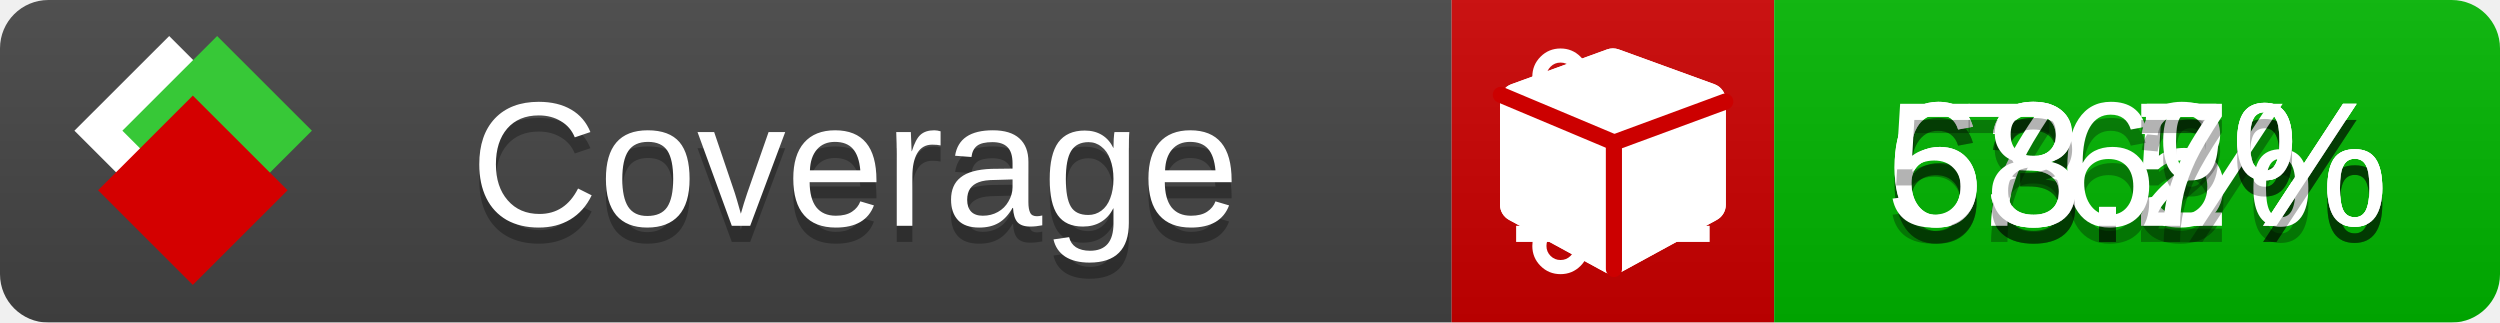
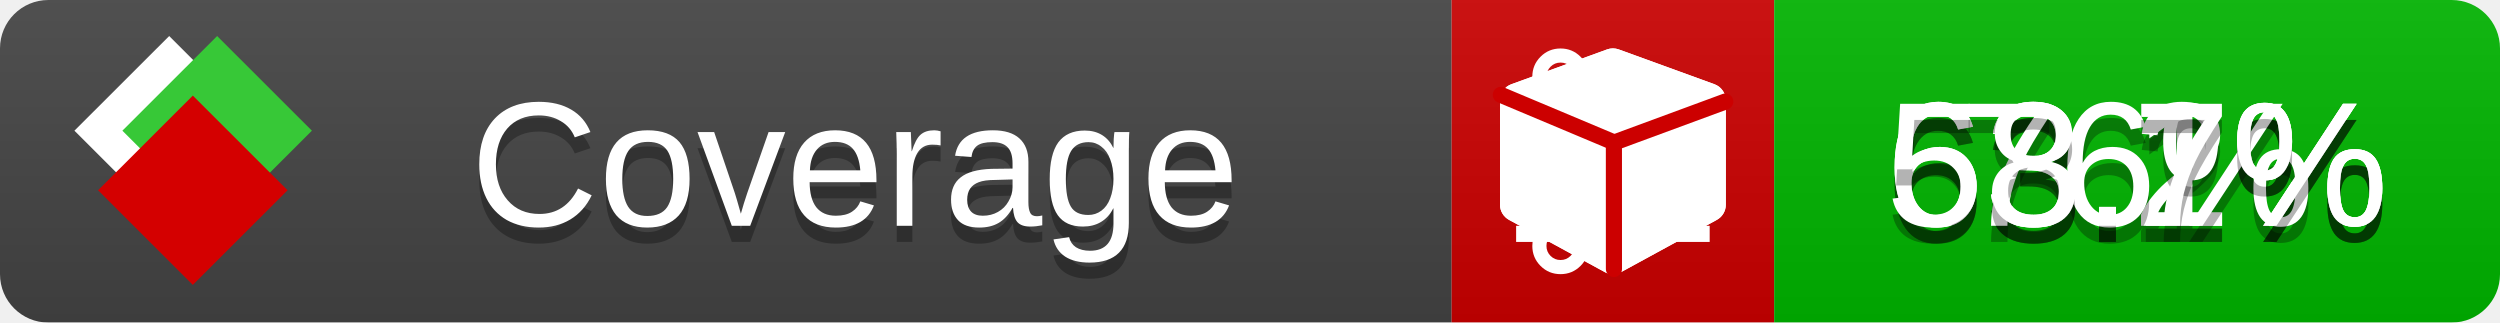
<svg xmlns="http://www.w3.org/2000/svg" xmlns:xlink="http://www.w3.org/1999/xlink" width="155" height="20">
  <style type="text/css">
          
            @keyframes fade1 {
                0% { visibility: visible; opacity: 1; }
               23% { visibility: visible; opacity: 1; }
               25% { visibility: hidden; opacity: 0; }
               48% { visibility: hidden; opacity: 0; }
               50% { visibility: hidden; opacity: 0; }
               73% { visibility: hidden; opacity: 0; }
               75% { visibility: hidden; opacity: 0; }
               98% { visibility: hidden; opacity: 0; }
              100% { visibility: visible; opacity: 1; }
            }
            @keyframes fade2 {
                0% { visibility: hidden; opacity: 0; }
               23% { visibility: hidden; opacity: 0; }
               25% { visibility: visible; opacity: 1; }
               48% { visibility: visible; opacity: 1; }
               50% { visibility: hidden; opacity: 0; }
               73% { visibility: hidden; opacity: 0; }
               75% { visibility: hidden; opacity: 0; }
               98% { visibility: hidden; opacity: 0; }
              100% { visibility: hidden; opacity: 0; }
            }
            @keyframes fade3 {
                0% { visibility: hidden; opacity: 0; }
               23% { visibility: hidden; opacity: 0; }
               25% { visibility: hidden; opacity: 0; }
               48% { visibility: hidden; opacity: 0; }
               50% { visibility: visible; opacity: 1; }
               73% { visibility: visible; opacity: 1; }
               75% { visibility: hidden; opacity: 0; }
               98% { visibility: hidden; opacity: 0; }
              100% { visibility: hidden; opacity: 0; }
            }
            @keyframes fade4 {
                0% { visibility: hidden; opacity: 0; }
               23% { visibility: hidden; opacity: 0; }
               25% { visibility: hidden; opacity: 0; }
               48% { visibility: hidden; opacity: 0; }
               50% { visibility: hidden; opacity: 0; }
               73% { visibility: hidden; opacity: 0; }
               75% { visibility: visible; opacity: 1; }
               98% { visibility: visible; opacity: 1; }
              100% { visibility: hidden; opacity: 0; }
            }
            .linecoverage {
                animation-duration: 15s;
                animation-name: fade1;
                animation-iteration-count: infinite;
            }
            .branchcoverage {
                animation-duration: 15s;
                animation-name: fade2;
                animation-iteration-count: infinite;
            }
            .methodcoverage {
                animation-duration: 15s;
                animation-name: fade3;
                animation-iteration-count: infinite;
            }
            .fullmethodcoverage {
                animation-duration: 15s;
                animation-name: fade4;
                animation-iteration-count: infinite;
            }
          
    </style>
  <defs>
    <linearGradient id="gradient" x2="0" y2="100%">
      <stop offset="0" stop-color="#bbb" stop-opacity=".1" />
      <stop offset="1" stop-opacity=".1" />
    </linearGradient>
    <linearGradient id="c">
      <stop offset="0" stop-color="#d40000" />
      <stop offset="1" stop-color="#ff2a2a" />
    </linearGradient>
    <linearGradient id="a">
      <stop offset="0" stop-color="#e0e0de" />
      <stop offset="1" stop-color="#fff" />
    </linearGradient>
    <linearGradient id="b">
      <stop offset="0" stop-color="#37c837" />
      <stop offset="1" stop-color="#217821" />
    </linearGradient>
    <linearGradient xlink:href="#a" id="e" x1="106.44" x2="69.96" y1="-11.96" y2="-46.84" gradientTransform="matrix(-.8426 -.00045 -.00045 -.8426 -94.27 -75.82)" gradientUnits="userSpaceOnUse" />
    <linearGradient xlink:href="#b" id="f" x1="56.19" x2="77.97" y1="-23.45" y2="10.62" gradientTransform="matrix(.8426 .00045 .00045 .8426 94.27 75.82)" gradientUnits="userSpaceOnUse" />
    <linearGradient xlink:href="#c" id="g" x1="79.98" x2="132.9" y1="10.79" y2="10.79" gradientTransform="matrix(.8426 .00045 .00045 .8426 94.27 75.82)" gradientUnits="userSpaceOnUse" />
    <mask id="mask">
      <rect width="155" height="20" rx="3" fill="#fff" />
    </mask>
    <g id="icon" transform="matrix(.04486 0 0 .04481 -.48 -.63)">
      <rect width="52.92" height="52.92" x="-109.72" y="-27.13" fill="url(#e)" transform="rotate(-135)" />
      <rect width="52.92" height="52.92" x="70.19" y="-39.18" fill="url(#f)" transform="rotate(45)" />
      <rect width="52.92" height="52.92" x="80.05" y="-15.74" fill="url(#g)" transform="rotate(45)" />
    </g>
  </defs>
  <g mask="url(#mask)">
    <rect x="0" y="0" width="90" height="20" fill="#444" />
    <rect x="90" y="0" width="20" height="20" fill="#c00" />
    <rect x="110" y="0" width="45" height="20" fill="#00B600" />
    <rect x="0" y="0" width="155" height="20" fill="url(#gradient)" />
  </g>
  <g>
    <path class="linecoverage" stroke="#fff" d="M94 6.5 h12 M94 10.5 h12 M94 14.5 h12" />
    <path class="branchcoverage" fill="#fff" d="m 97.628,15.247 q 0,-0.364 -0.255,-0.619 -0.255,-0.255 -0.619,-0.255 -0.364,0 -0.619,0.255 -0.255,0.255 -0.255,0.619 0,0.364 0.255,0.619 0.255,0.255 0.619,0.255 0.364,0 0.619,-0.255 0.255,-0.255 0.255,-0.619 z m 0,-10.493 q 0,-0.364 -0.255,-0.619 -0.255,-0.255 -0.619,-0.255 -0.364,0 -0.619,0.255 -0.255,0.255 -0.255,0.619 0,0.364 0.255,0.619 0.255,0.255 0.619,0.255 0.364,0 0.619,-0.255 0.255,-0.255 0.255,-0.619 z m 5.83,1.166 q 0,-0.364 -0.255,-0.619 -0.255,-0.255 -0.619,-0.255 -0.364,0 -0.619,0.255 -0.255,0.255 -0.255,0.619 0,0.364 0.255,0.619 0.255,0.255 0.619,0.255 0.364,0 0.619,-0.255 0.255,-0.255 0.255,-0.619 z m 0.874,0 q 0,0.474 -0.237,0.879 -0.237,0.405 -0.638,0.633 -0.018,2.614 -2.059,3.771 -0.619,0.346 -1.849,0.738 -1.166,0.364 -1.544,0.647 -0.378,0.282 -0.378,0.911 l 0,0.237 q 0.401,0.228 0.638,0.633 0.237,0.405 0.237,0.879 0,0.729 -0.51,1.239 -0.51,0.51 -1.239,0.51 -0.729,0 -1.239,-0.51 -0.51,-0.51 -0.51,-1.239 0,-0.474 0.237,-0.879 0.237,-0.405 0.638,-0.633 l 0,-7.469 q -0.401,-0.228 -0.638,-0.633 -0.237,-0.405 -0.237,-0.879 0,-0.729 0.51,-1.239 0.51,-0.51 1.239,-0.51 0.729,0 1.239,0.51 0.51,0.51 0.51,1.239 0,0.474 -0.237,0.879 -0.237,0.405 -0.638,0.633 l 0,4.527 q 0.492,-0.237 1.403,-0.519 0.501,-0.155 0.797,-0.269 0.296,-0.114 0.642,-0.282 0.346,-0.169 0.537,-0.36 0.191,-0.191 0.369,-0.465 0.178,-0.273 0.255,-0.633 0.077,-0.36 0.077,-0.833 -0.401,-0.228 -0.638,-0.633 -0.237,-0.405 -0.237,-0.879 0,-0.729 0.51,-1.239 0.51,-0.51 1.239,-0.51 0.729,0 1.239,0.51 0.51,0.51 0.51,1.239 z" />
    <path class="methodcoverage" fill="#fff" d="m 100.538,15.629 5.385,-2.936 v -5.351 l -5.385,1.96 z M 100,8.351 105.873,6.214 100,4.077 94.127,6.214 Z m 7,-2.12 v 6.462 q 0,0.294 -0.151,0.547 -0.151,0.252 -0.412,0.395 l -5.923,3.231 q -0.236,0.135 -0.513,0.135 -0.278,0 -0.513,-0.135 l -5.923,-3.231 Q 93.303,13.492 93.151,13.239 93,12.987 93,12.692 v -6.462 q 0,-0.337 0.194,-0.614 0.194,-0.278 0.513,-0.395 l 5.923,-2.154 q 0.185,-0.067 0.37,-0.067 0.185,0 0.37,0.067 l 5.923,2.154 q 0.32,0.118 0.513,0.395 Q 107,5.894 107,6.231 Z" />
    <path class="fullmethodcoverage" fill="#fff" d="m 107,6.231 v 6.462 c 0,0.196 -0.051,0.379 -0.151,0.547 -0.101,0.168 -0.238,0.3 -0.412,0.395 l -5.923,3.231 c -0.157,0.09 -0.328,0.135 -0.513,0.135 -0.185,0 -0.356,-0.045 -0.513,-0.135 l -5.923,-3.231 C 93.39,13.539 93.252,13.407 93.151,13.239 93.05,13.071 93,12.889 93,12.692 v -6.462 c 0,-0.224 0.065,-0.429 0.194,-0.614 0.129,-0.185 0.3,-0.317 0.513,-0.395 l 5.923,-2.154 c 0.123,-0.045 0.247,-0.067 0.37,-0.067 0.123,0 0.247,0.022 0.37,0.067 l 5.923,2.154 c 0.213,0.079 0.384,0.21 0.513,0.395 0.129,0.185 0.194,0.39 0.194,0.614 z" />
    <path class="fullmethodcoverage" style="fill:none;stroke:#cc0000;stroke-width:1;stroke-linecap:round;stroke-dasharray:none;stroke-opacity:1" d="m 100.064,16.677 -0.002,-7.833 6.906,-2.547" />
    <path class="fullmethodcoverage" style="fill:none;stroke:#cc0000;stroke-width:1;stroke-linecap:round;stroke-dasharray:none;stroke-opacity:1" d="M 99.914,8.765 93.052,5.882" />
  </g>
  <g fill="#fff" text-anchor="middle" font-family="Verdana,Arial,Geneva,sans-serif" font-size="11">
    <a xlink:href="https://github.com/danielpalme/ReportGenerator" target="_top">
      <use xlink:href="#icon" transform="translate(3,1) scale(3.5)" />
    </a>
    <text x="53" y="15" fill="#010101" fill-opacity=".3">Coverage</text>
    <text x="53" y="14" fill="#fff">Coverage</text>
-     <text class="linecoverage" x="132.5" y="15" fill="#010101" fill-opacity=".3">63.5%</text>
-     <text class="linecoverage" x="132.5" y="14">63.5%</text>
-     <text class="branchcoverage" x="132.5" y="15" fill="#010101" fill-opacity=".3">63.2%</text>
-     <text class="branchcoverage" x="132.5" y="14">63.2%</text>
+     <text class="linecoverage" x="132.5" y="15" fill="#010101" fill-opacity=".3">63.2%</text>
+     <text class="linecoverage" x="132.5" y="14">63.2%</text>
+     <text class="branchcoverage" x="132.5" y="15" fill="#010101" fill-opacity=".3">63.1%</text>
+     <text class="branchcoverage" x="132.5" y="14">63.1%</text>
    <text class="methodcoverage" x="132.5" y="15" fill="#010101" fill-opacity=".3">76%</text>
    <text class="methodcoverage" x="132.5" y="14">76%</text>
    <text class="fullmethodcoverage" x="132.5" y="15" fill="#010101" fill-opacity=".3">58.7%</text>
    <text class="fullmethodcoverage" x="132.5" y="14">58.7%</text>
  </g>
  <g>
    <rect class="linecoverage" x="90" y="0" width="65" height="20" fill-opacity="0" />
    <rect class="branchcoverage" x="90" y="0" width="65" height="20" fill-opacity="0" />
    <rect class="methodcoverage" x="90" y="0" width="65" height="20" fill-opacity="0" />
    <rect class="fullmethodcoverage" x="90" y="0" width="65" height="20" fill-opacity="0" />
  </g>
</svg>
